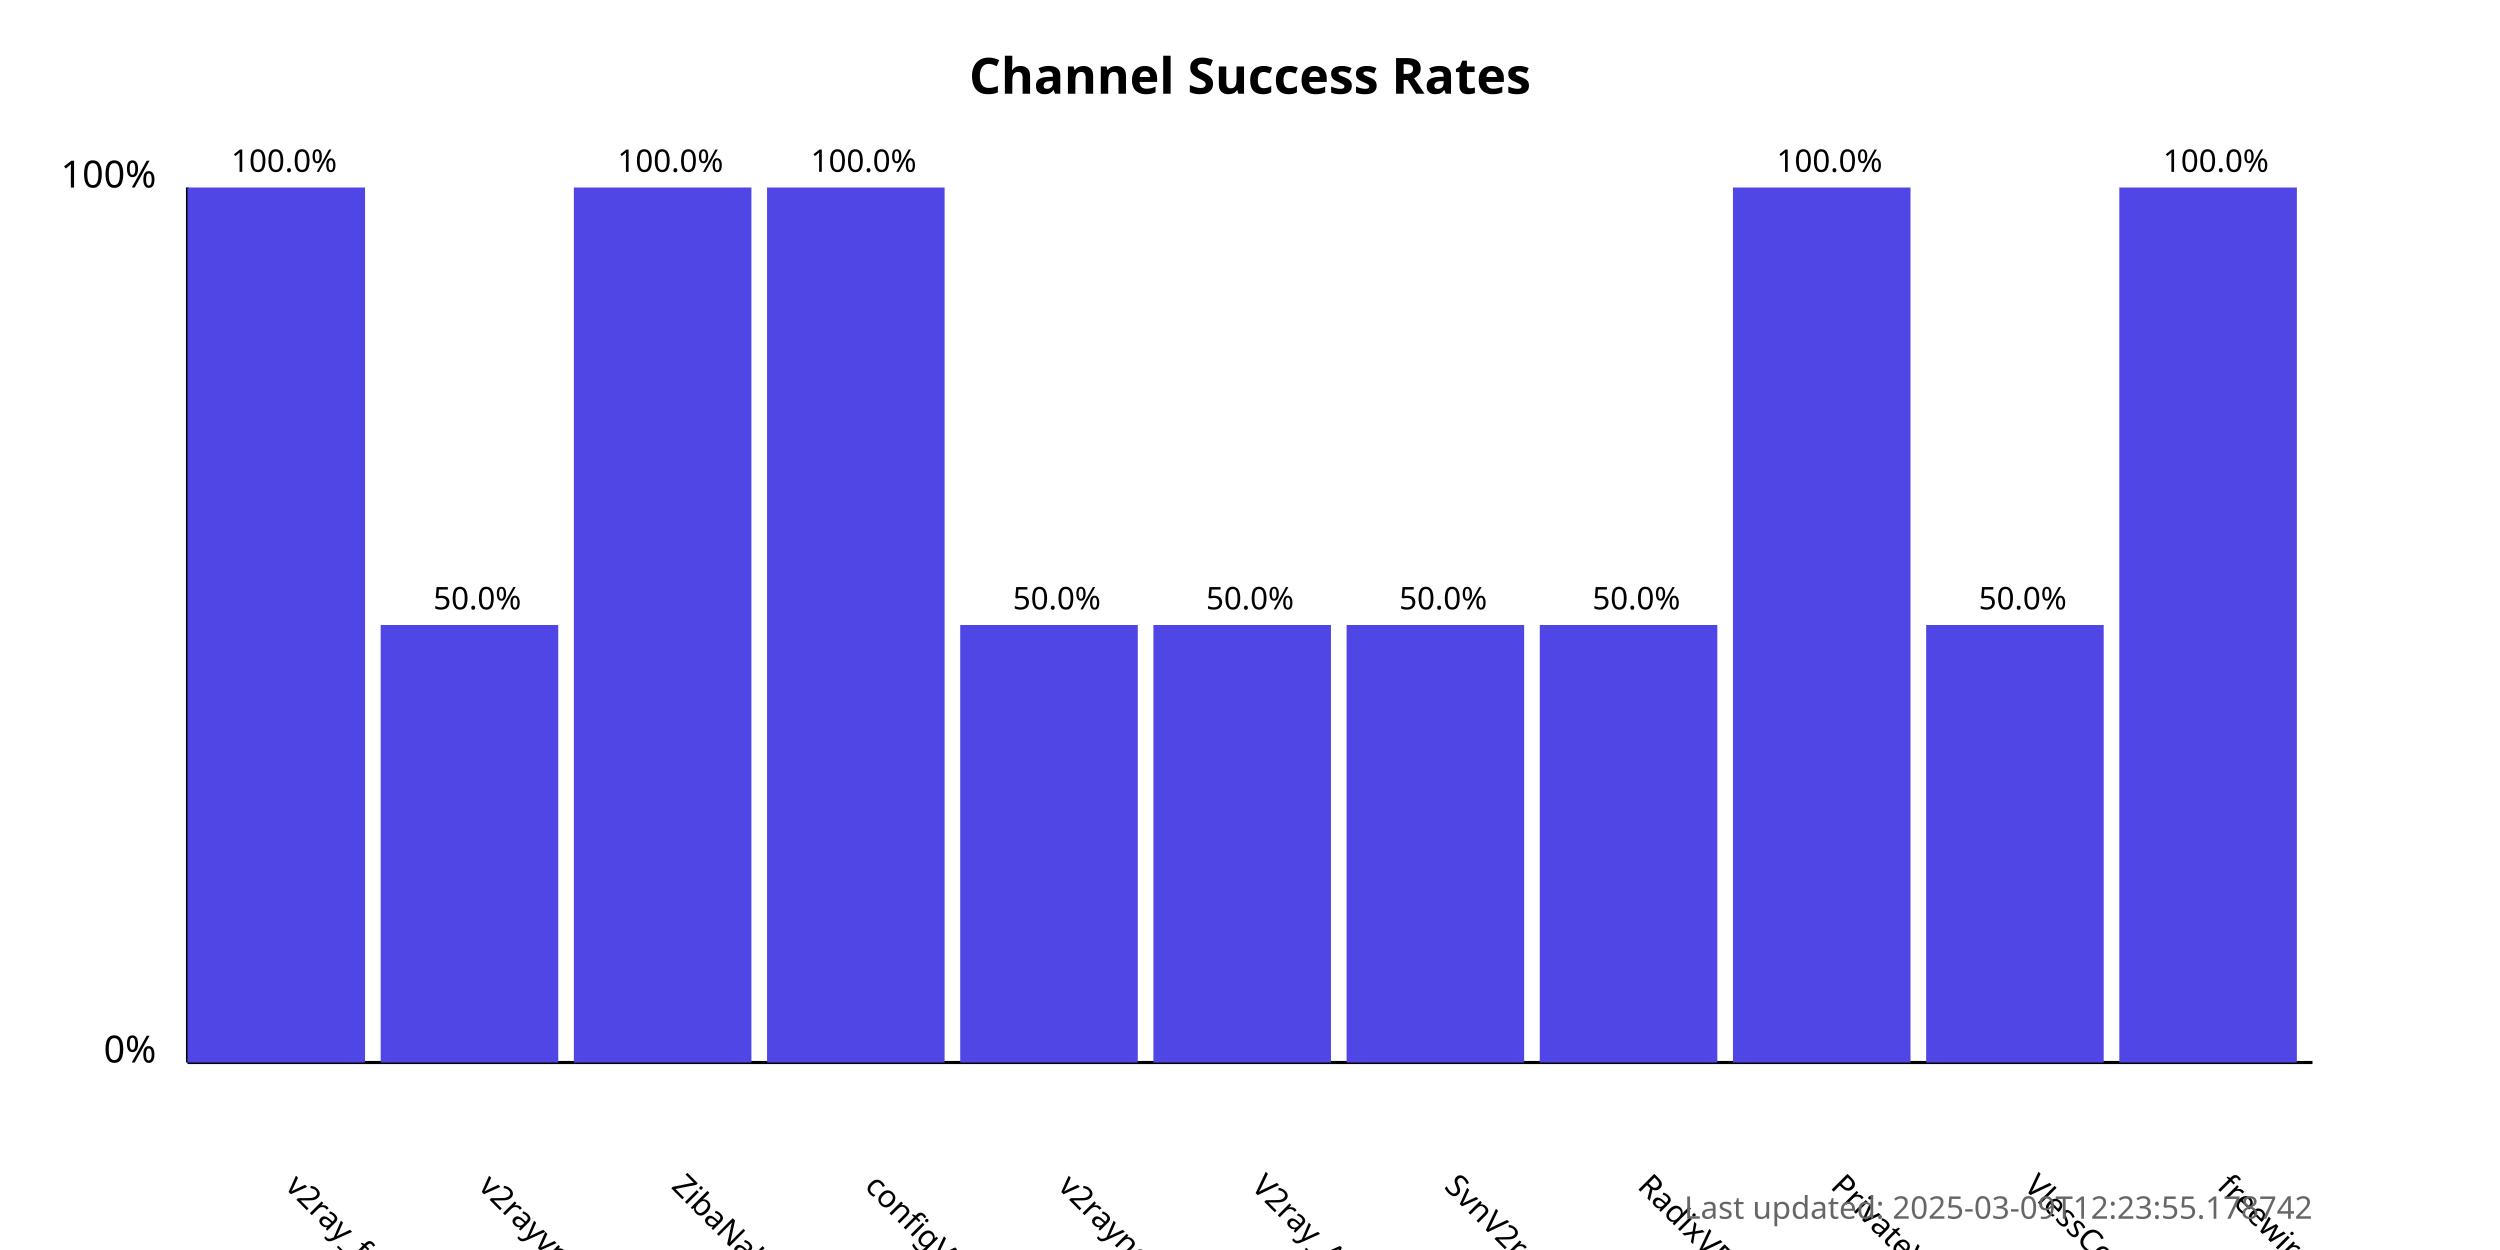
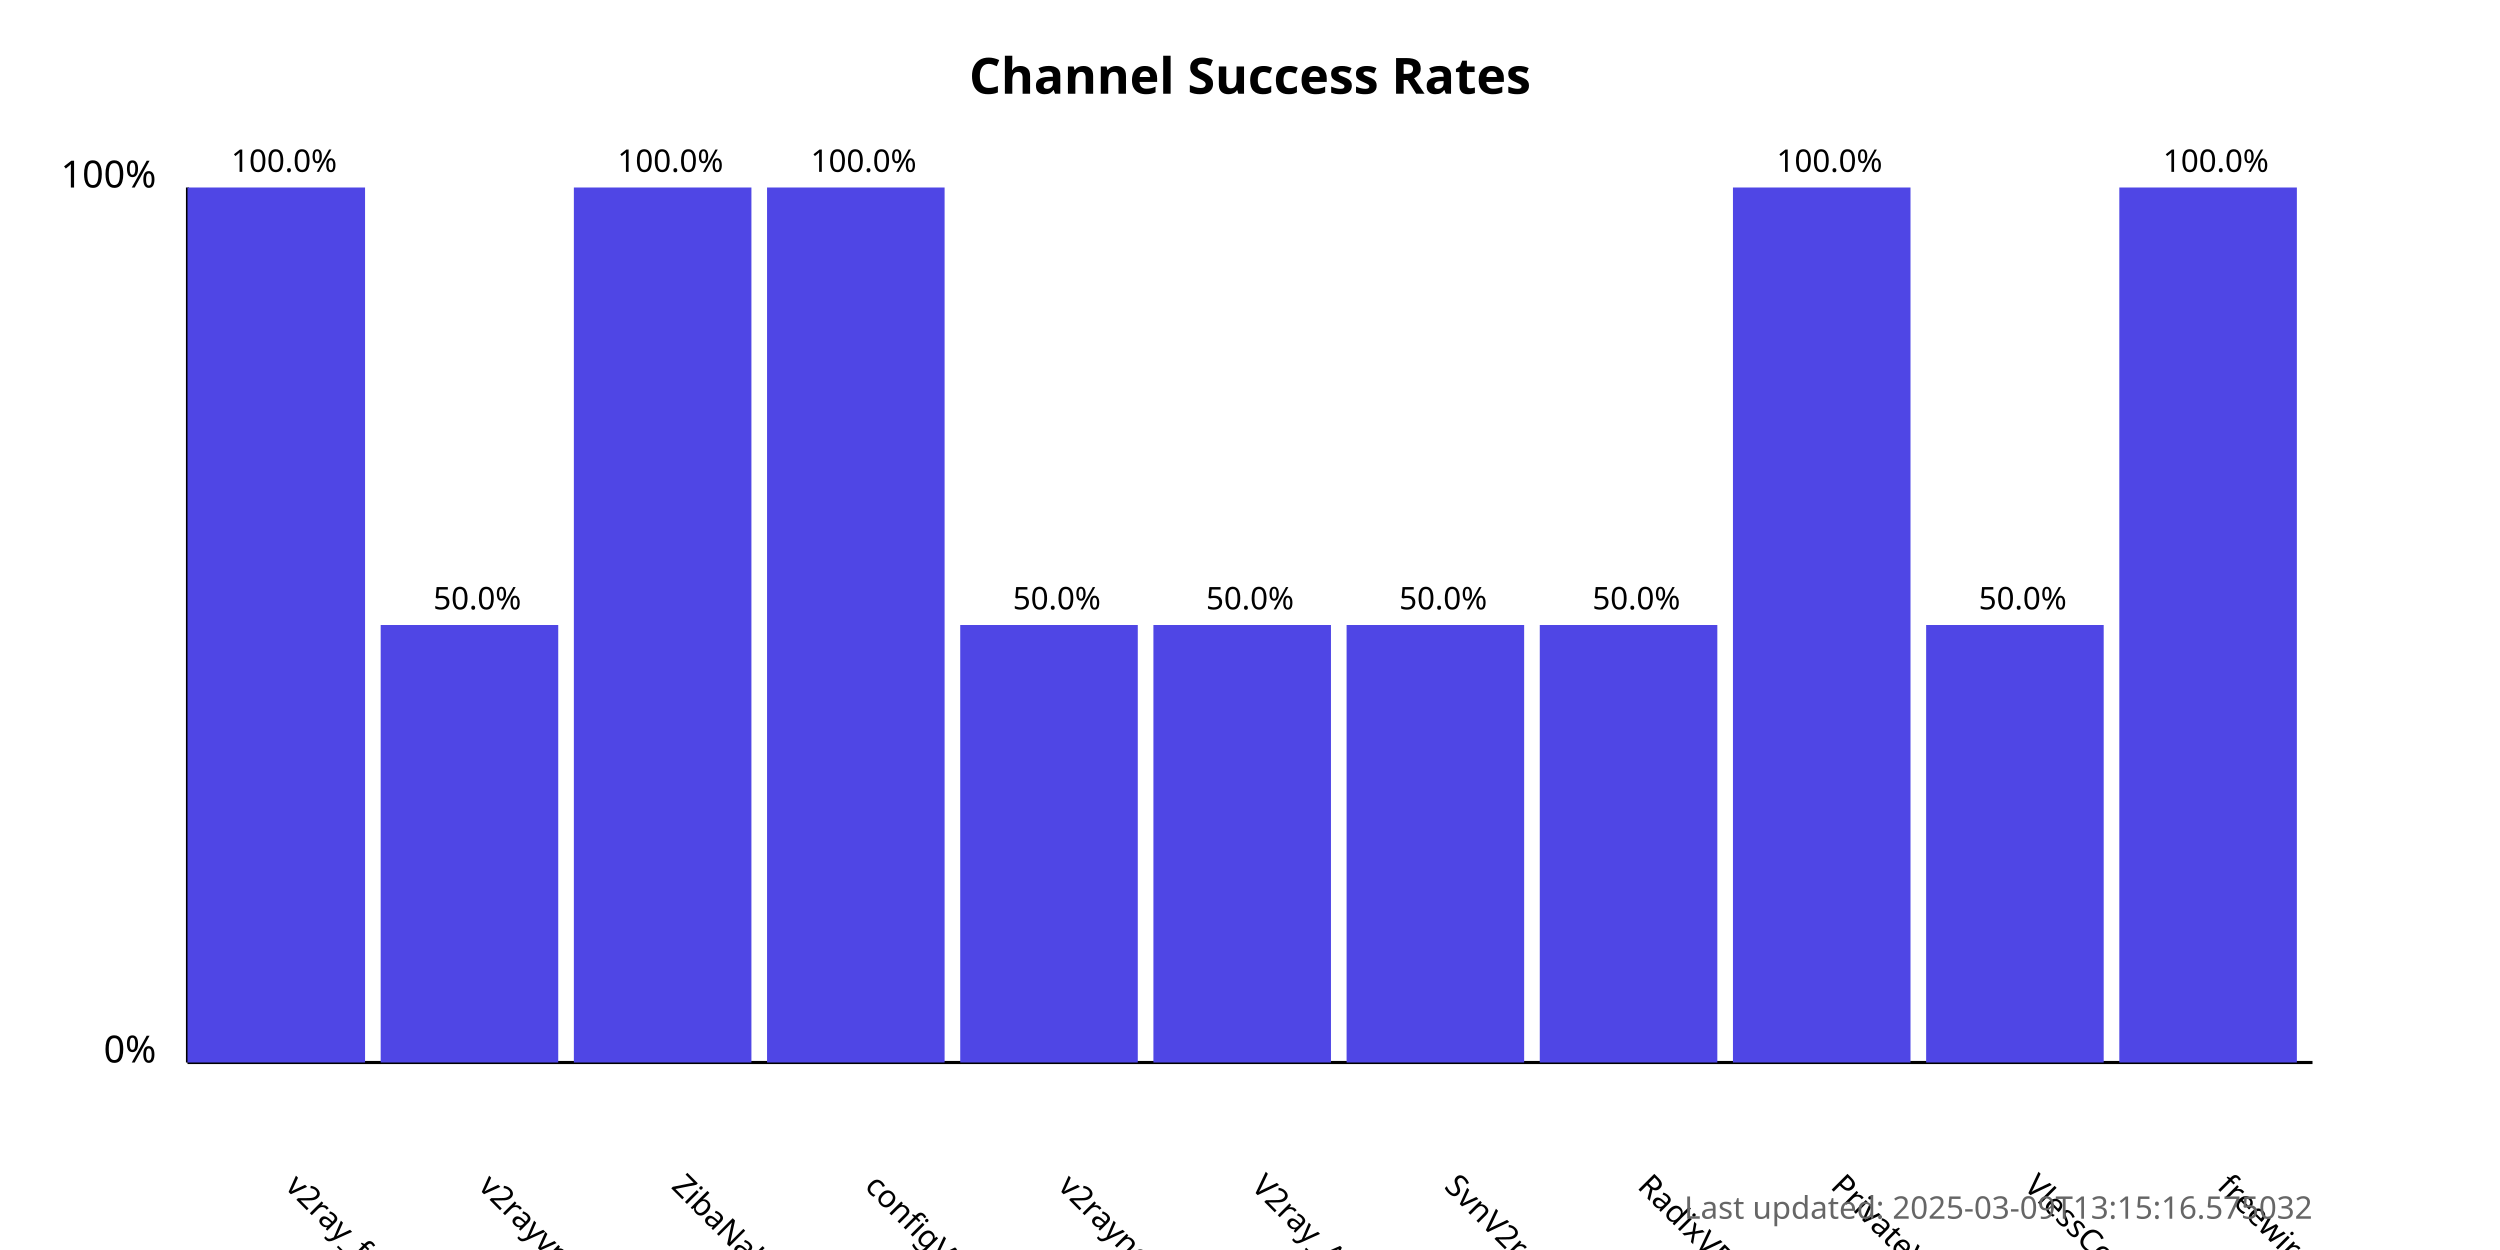
<svg xmlns="http://www.w3.org/2000/svg" width="800" height="400">
  <style>
            .chart-title { font: bold 16px sans-serif; }
            .axis-label { font: 12px sans-serif; }
            .tick-label { font: 10px sans-serif; }
            .bar { fill: #4f46e5; }
            .bar:hover { fill: #6366f1; }
            .timestamp { font: 10px sans-serif; fill: #666; }
        </style>
  <text x="400.0" y="30" text-anchor="middle" class="chart-title">
            Channel Success Rates
        </text>
  <line x1="60" y1="340" x2="60" y2="60" stroke="black" stroke-width="1" />
  <line x1="60" y1="340" x2="740" y2="340" stroke="black" stroke-width="1" />
  <text x="50" y="340" text-anchor="end" class="axis-label">0%</text>
  <text x="50" y="60" text-anchor="end" class="axis-label">100%</text>
  <g>
    <rect x="60" y="60.0" width="56.818" height="280.0" class="bar" />
    <text x="90.909" y="380" transform="rotate(45, 90.90909, 380)" text-anchor="start" class="tick-label">
                v2ray_free_conf
            </text>
    <text x="90.909" y="55.0" text-anchor="middle" class="tick-label">
                100.0%
            </text>
  </g>
  <g>
    <rect x="121.818" y="200.0" width="56.818" height="140.0" class="bar" />
    <text x="152.727" y="380" transform="rotate(45, 152.7273, 380)" text-anchor="start" class="tick-label">
                v2rayvpno
            </text>
    <text x="152.727" y="195.0" text-anchor="middle" class="tick-label">
                50.0%
            </text>
  </g>
  <g>
    <rect x="183.636" y="60.0" width="56.818" height="280.0" class="bar" />
    <text x="214.545" y="380" transform="rotate(45, 214.5455, 380)" text-anchor="start" class="tick-label">
                ZibaNabz
            </text>
    <text x="214.545" y="55.0" text-anchor="middle" class="tick-label">
                100.0%
            </text>
  </g>
  <g>
    <rect x="245.455" y="60.0" width="56.818" height="280.0" class="bar" />
    <text x="276.364" y="380" transform="rotate(45, 276.3636, 380)" text-anchor="start" class="tick-label">
                configV2rayForFree
            </text>
    <text x="276.364" y="55.0" text-anchor="middle" class="tick-label">
                100.0%
            </text>
  </g>
  <g>
    <rect x="307.273" y="200.0" width="56.818" height="140.0" class="bar" />
    <text x="338.182" y="380" transform="rotate(45, 338.1818, 380)" text-anchor="start" class="tick-label">
                v2rayngvpn
            </text>
    <text x="338.182" y="195.0" text-anchor="middle" class="tick-label">
                50.0%
            </text>
  </g>
  <g>
    <rect x="369.091" y="200.0" width="56.818" height="140.0" class="bar" />
    <text x="400.0" y="380" transform="rotate(45, 400.0, 380)" text-anchor="start" class="tick-label">
                V2ray_Alpha
            </text>
    <text x="400.0" y="195.0" text-anchor="middle" class="tick-label">
                50.0%
            </text>
  </g>
  <g>
    <rect x="430.909" y="200.0" width="56.818" height="140.0" class="bar" />
    <text x="461.818" y="380" transform="rotate(45, 461.8182, 380)" text-anchor="start" class="tick-label">
                SvnV2ray
            </text>
    <text x="461.818" y="195.0" text-anchor="middle" class="tick-label">
                50.0%
            </text>
  </g>
  <g>
    <rect x="492.727" y="200.0" width="56.818" height="140.0" class="bar" />
    <text x="523.636" y="380" transform="rotate(45, 523.6364, 380)" text-anchor="start" class="tick-label">
                RadixVPN
            </text>
    <text x="523.636" y="195.0" text-anchor="middle" class="tick-label">
                50.0%
            </text>
  </g>
  <g>
    <rect x="554.545" y="60.0" width="56.818" height="280.0" class="bar" />
    <text x="585.455" y="380" transform="rotate(45, 585.4545, 380)" text-anchor="start" class="tick-label">
                PrivateVPNs
            </text>
    <text x="585.455" y="55.0" text-anchor="middle" class="tick-label">
                100.0%
            </text>
  </g>
  <g>
    <rect x="616.364" y="200.0" width="56.818" height="140.0" class="bar" />
    <text x="647.273" y="380" transform="rotate(45, 647.2727, 380)" text-anchor="start" class="tick-label">
                VlessConfig
            </text>
    <text x="647.273" y="195.0" text-anchor="middle" class="tick-label">
                50.0%
            </text>
  </g>
  <g>
    <rect x="678.182" y="60.0" width="56.818" height="280.0" class="bar" />
    <text x="709.091" y="380" transform="rotate(45, 709.0909, 380)" text-anchor="start" class="tick-label">
                freewireguard
            </text>
    <text x="709.091" y="55.0" text-anchor="middle" class="tick-label">
                100.0%
            </text>
  </g>
  <text x="740" y="390" text-anchor="end" class="timestamp">
-             Last updated: 2025-03-09T12:23:55.178742
+             Last updated: 2025-03-09T13:15:16.575032
        </text>
</svg>
